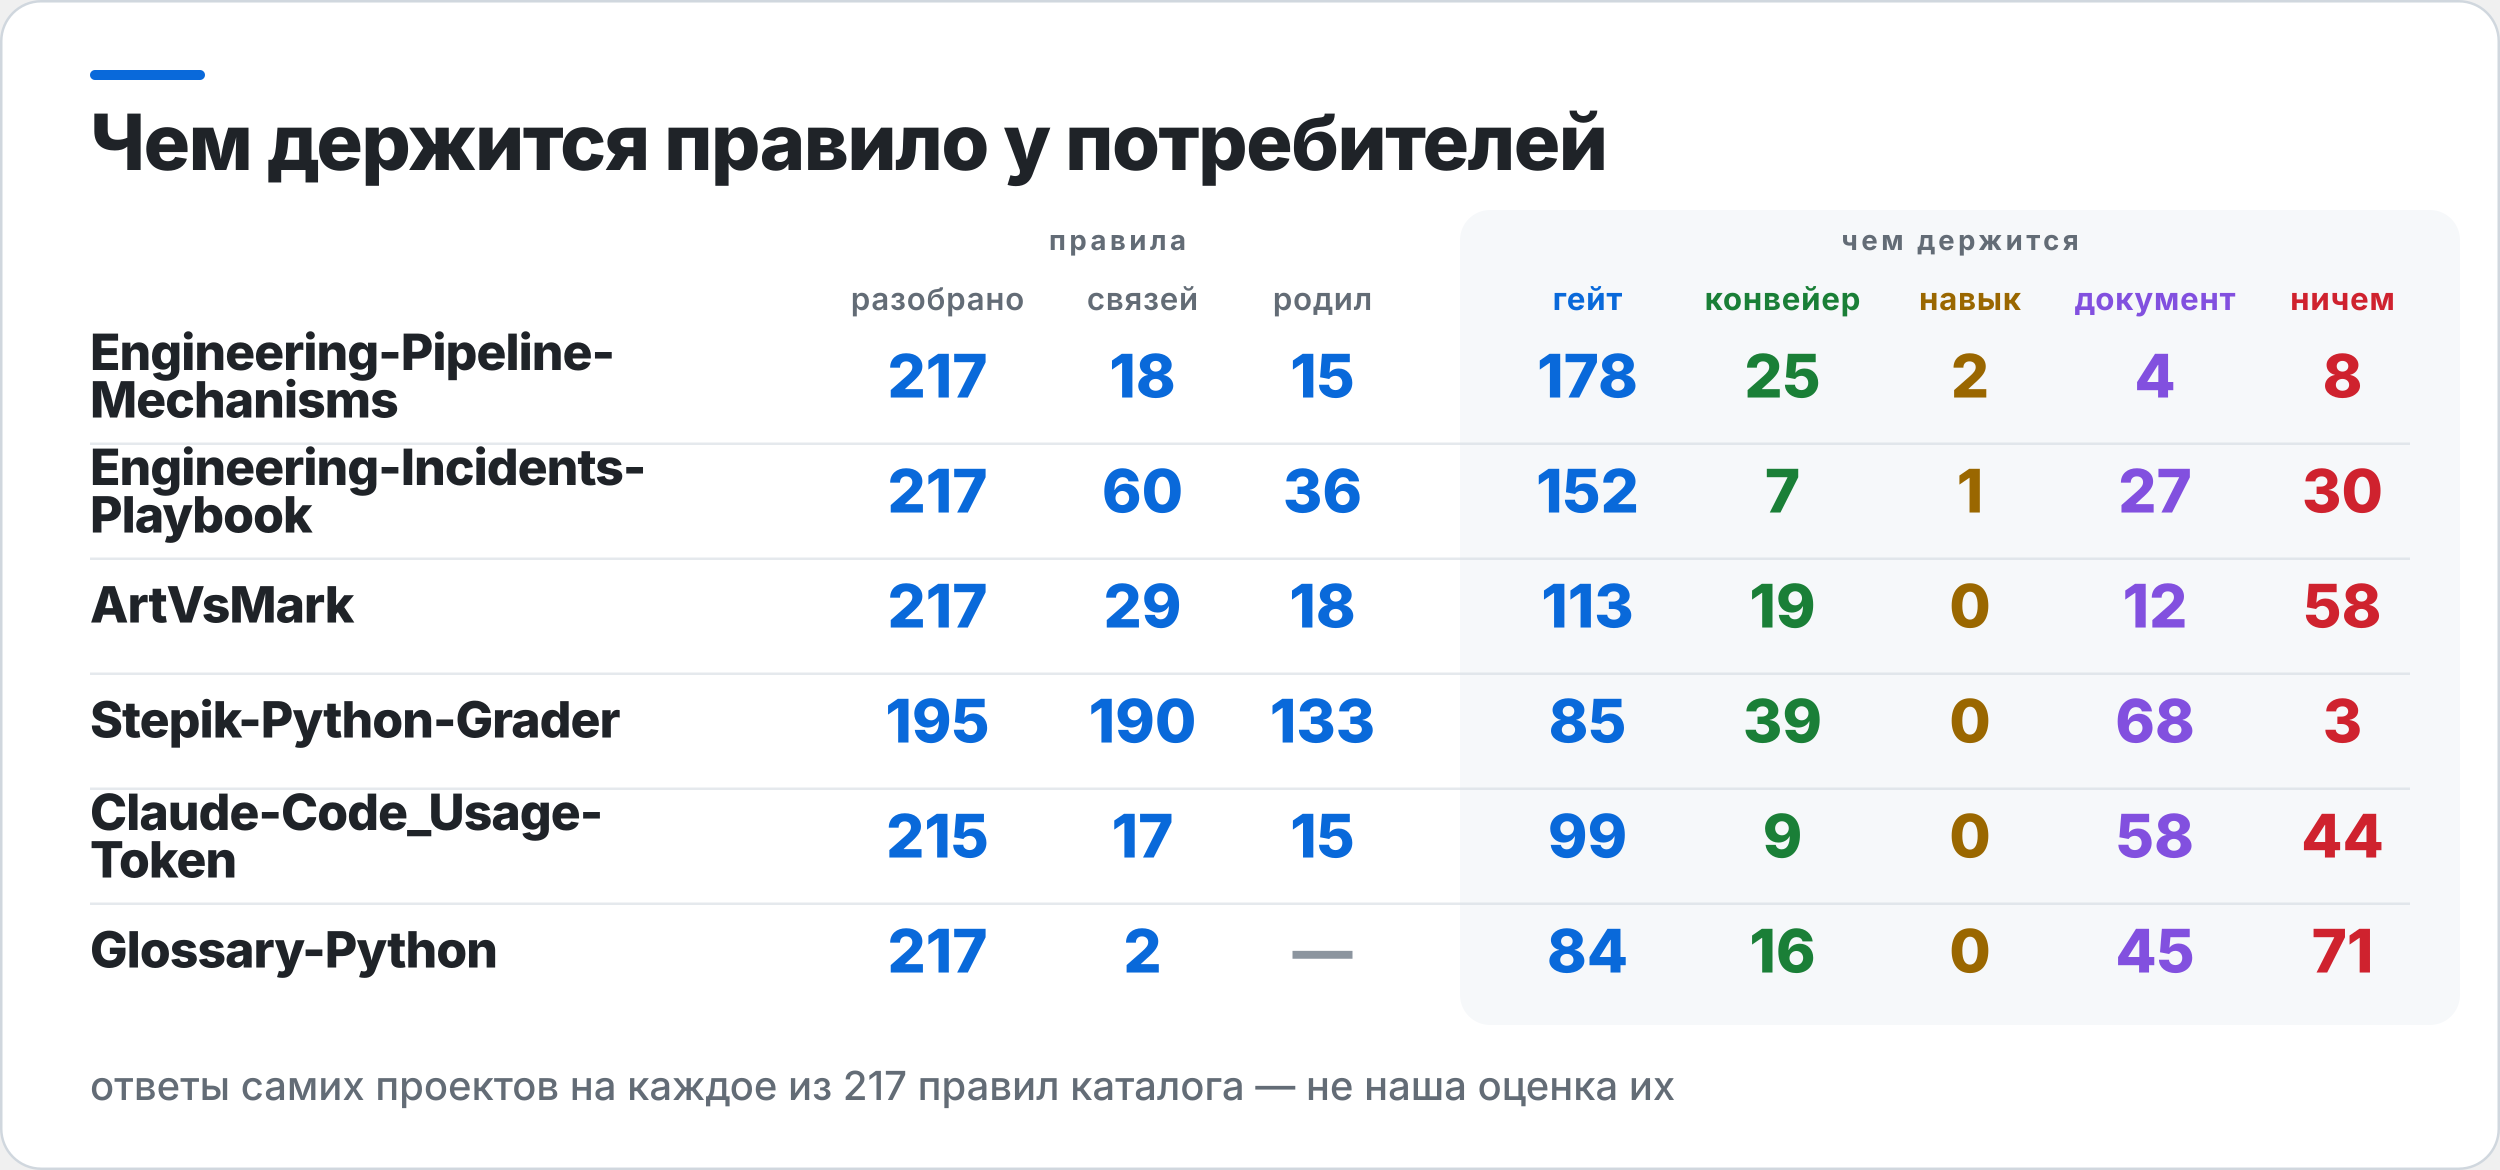
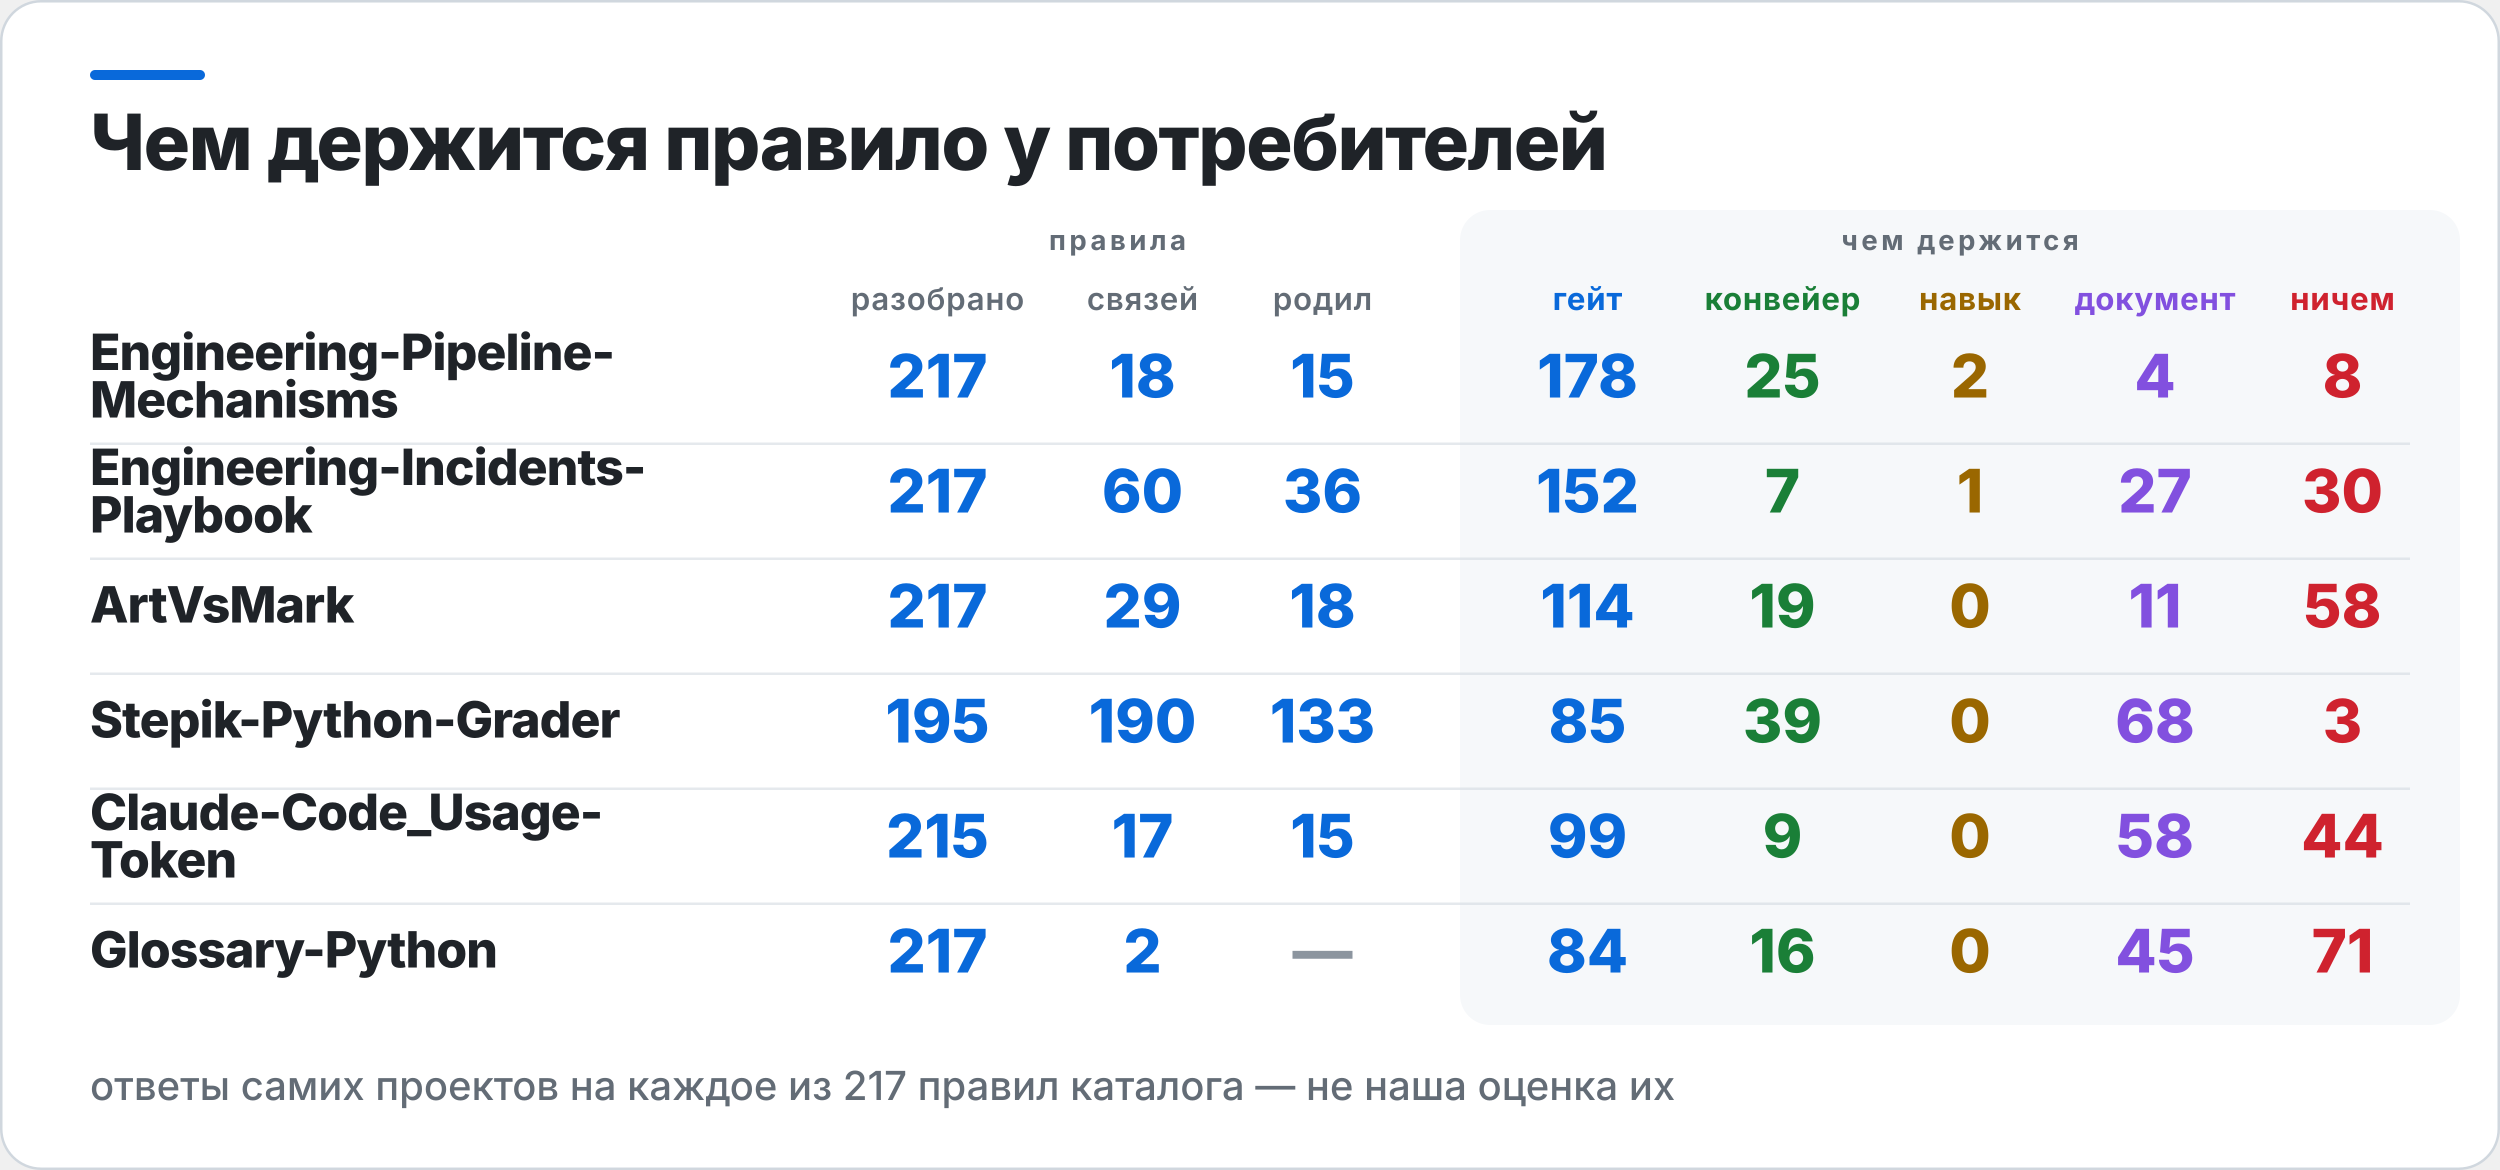
<svg xmlns="http://www.w3.org/2000/svg" width="1000" height="468" viewBox="0 0 1000 468" role="img" aria-label="Чем держится правило у потребителей">
  <rect x="0.5" y="0.5" width="999" height="467" rx="16" fill="#FFFFFF" stroke="#D0D7DE" />
  <rect x="36" y="28" width="46" height="4" rx="2" fill="#0969DA" />
  <rect x="584" y="84" width="400" height="326" rx="12" fill="#F6F8FA" />
  <text x="36" y="68" fill="#1F2328" font-family="Inter,Segoe UI,Helvetica,Arial,sans-serif" font-size="31" font-weight="800" letter-spacing="-0.6">Чем держится правило у потребителей</text>
  <text x="447" y="100" fill="#636C76" font-family="Inter,Segoe UI,Helvetica,Arial,sans-serif" font-size="11" font-weight="700" letter-spacing="1.4" text-anchor="middle">правила</text>
  <text x="784" y="100" fill="#636C76" font-family="Inter,Segoe UI,Helvetica,Arial,sans-serif" font-size="11" font-weight="700" letter-spacing="1.4" text-anchor="middle">чем держится</text>
  <text x="375" y="124" fill="#636C76" font-family="Inter,Segoe UI,Helvetica,Arial,sans-serif" font-size="12.5" font-weight="600" letter-spacing="0.3" text-anchor="middle">разобрано</text>
  <text x="457" y="124" fill="#636C76" font-family="Inter,Segoe UI,Helvetica,Arial,sans-serif" font-size="12.5" font-weight="600" letter-spacing="0.3" text-anchor="middle">связей</text>
  <text x="529" y="124" fill="#636C76" font-family="Inter,Segoe UI,Helvetica,Arial,sans-serif" font-size="12.5" font-weight="600" letter-spacing="0.3" text-anchor="middle">родил</text>
  <text x="635" y="124" fill="#0969DA" font-family="Inter,Segoe UI,Helvetica,Arial,sans-serif" font-size="12.5" font-weight="700" letter-spacing="0.3" text-anchor="middle">гейт</text>
  <text x="713" y="124" fill="#1A7F37" font-family="Inter,Segoe UI,Helvetica,Arial,sans-serif" font-size="12.5" font-weight="700" letter-spacing="0.3" text-anchor="middle">конвейер</text>
  <text x="788" y="124" fill="#9A6700" font-family="Inter,Segoe UI,Helvetica,Arial,sans-serif" font-size="12.5" font-weight="700" letter-spacing="0.3" text-anchor="middle">навык</text>
  <text x="862" y="124" fill="#8250DF" font-family="Inter,Segoe UI,Helvetica,Arial,sans-serif" font-size="12.5" font-weight="700" letter-spacing="0.3" text-anchor="middle">документ</text>
  <text x="937" y="124" fill="#CF222E" font-family="Inter,Segoe UI,Helvetica,Arial,sans-serif" font-size="12.5" font-weight="700" letter-spacing="0.3" text-anchor="middle">ничем</text>
  <text x="36" y="148" fill="#1F2328" font-family="Inter,Segoe UI,Helvetica,Arial,sans-serif" font-size="20" font-weight="800" letter-spacing="-0.4">Engineering-Pipeline-</text>
  <text x="36" y="167" fill="#1F2328" font-family="Inter,Segoe UI,Helvetica,Arial,sans-serif" font-size="20" font-weight="800" letter-spacing="-0.4">Mechanisms</text>
  <text x="375" y="159" fill="#0969DA" font-family="Inter,Segoe UI,Helvetica,Arial,sans-serif" font-size="24" font-weight="800" text-anchor="middle">217</text>
  <text x="457" y="159" fill="#0969DA" font-family="Inter,Segoe UI,Helvetica,Arial,sans-serif" font-size="24" font-weight="800" text-anchor="middle">18</text>
  <text x="529" y="159" fill="#0969DA" font-family="Inter,Segoe UI,Helvetica,Arial,sans-serif" font-size="24" font-weight="800" text-anchor="middle">15</text>
  <text x="635" y="159" fill="#0969DA" font-family="Inter,Segoe UI,Helvetica,Arial,sans-serif" font-size="24" font-weight="800" text-anchor="middle">178</text>
  <text x="713" y="159" fill="#1A7F37" font-family="Inter,Segoe UI,Helvetica,Arial,sans-serif" font-size="24" font-weight="800" text-anchor="middle">25</text>
  <text x="788" y="159" fill="#9A6700" font-family="Inter,Segoe UI,Helvetica,Arial,sans-serif" font-size="24" font-weight="800" text-anchor="middle">2</text>
  <text x="862" y="159" fill="#8250DF" font-family="Inter,Segoe UI,Helvetica,Arial,sans-serif" font-size="24" font-weight="800" text-anchor="middle">4</text>
  <text x="937" y="159" fill="#CF222E" font-family="Inter,Segoe UI,Helvetica,Arial,sans-serif" font-size="24" font-weight="800" text-anchor="middle">8</text>
  <rect x="36" y="177" width="928" height="1" fill="#D0D7DE" opacity="0.55" />
  <text x="36" y="194" fill="#1F2328" font-family="Inter,Segoe UI,Helvetica,Arial,sans-serif" font-size="20" font-weight="800" letter-spacing="-0.4">Engineering-Incidents-</text>
  <text x="36" y="213" fill="#1F2328" font-family="Inter,Segoe UI,Helvetica,Arial,sans-serif" font-size="20" font-weight="800" letter-spacing="-0.4">Playbook</text>
  <text x="375" y="205" fill="#0969DA" font-family="Inter,Segoe UI,Helvetica,Arial,sans-serif" font-size="24" font-weight="800" text-anchor="middle">217</text>
  <text x="457" y="205" fill="#0969DA" font-family="Inter,Segoe UI,Helvetica,Arial,sans-serif" font-size="24" font-weight="800" text-anchor="middle">60</text>
  <text x="529" y="205" fill="#0969DA" font-family="Inter,Segoe UI,Helvetica,Arial,sans-serif" font-size="24" font-weight="800" text-anchor="middle">36</text>
  <text x="635" y="205" fill="#0969DA" font-family="Inter,Segoe UI,Helvetica,Arial,sans-serif" font-size="24" font-weight="800" text-anchor="middle">152</text>
  <text x="713" y="205" fill="#1A7F37" font-family="Inter,Segoe UI,Helvetica,Arial,sans-serif" font-size="24" font-weight="800" text-anchor="middle">7</text>
  <text x="788" y="205" fill="#9A6700" font-family="Inter,Segoe UI,Helvetica,Arial,sans-serif" font-size="24" font-weight="800" text-anchor="middle">1</text>
  <text x="862" y="205" fill="#8250DF" font-family="Inter,Segoe UI,Helvetica,Arial,sans-serif" font-size="24" font-weight="800" text-anchor="middle">27</text>
  <text x="937" y="205" fill="#CF222E" font-family="Inter,Segoe UI,Helvetica,Arial,sans-serif" font-size="24" font-weight="800" text-anchor="middle">30</text>
  <rect x="36" y="223" width="928" height="1" fill="#D0D7DE" opacity="0.55" />
  <text x="36" y="249" fill="#1F2328" font-family="Inter,Segoe UI,Helvetica,Arial,sans-serif" font-size="20" font-weight="800" letter-spacing="-0.4">ArtVsMark</text>
  <text x="375" y="251" fill="#0969DA" font-family="Inter,Segoe UI,Helvetica,Arial,sans-serif" font-size="24" font-weight="800" text-anchor="middle">217</text>
  <text x="457" y="251" fill="#0969DA" font-family="Inter,Segoe UI,Helvetica,Arial,sans-serif" font-size="24" font-weight="800" text-anchor="middle">29</text>
  <text x="529" y="251" fill="#0969DA" font-family="Inter,Segoe UI,Helvetica,Arial,sans-serif" font-size="24" font-weight="800" text-anchor="middle">18</text>
-   <text x="635" y="251" fill="#0969DA" font-family="Inter,Segoe UI,Helvetica,Arial,sans-serif" font-size="24" font-weight="800" text-anchor="middle">113</text>
+   <text x="635" y="251" fill="#0969DA" font-family="Inter,Segoe UI,Helvetica,Arial,sans-serif" font-size="24" font-weight="800" text-anchor="middle">114</text>
  <text x="713" y="251" fill="#1A7F37" font-family="Inter,Segoe UI,Helvetica,Arial,sans-serif" font-size="24" font-weight="800" text-anchor="middle">19</text>
  <text x="788" y="251" fill="#9A6700" font-family="Inter,Segoe UI,Helvetica,Arial,sans-serif" font-size="24" font-weight="800" text-anchor="middle">0</text>
-   <text x="862" y="251" fill="#8250DF" font-family="Inter,Segoe UI,Helvetica,Arial,sans-serif" font-size="24" font-weight="800" text-anchor="middle">12</text>
+   <text x="862" y="251" fill="#8250DF" font-family="Inter,Segoe UI,Helvetica,Arial,sans-serif" font-size="24" font-weight="800" text-anchor="middle">11</text>
  <text x="937" y="251" fill="#CF222E" font-family="Inter,Segoe UI,Helvetica,Arial,sans-serif" font-size="24" font-weight="800" text-anchor="middle">58</text>
  <rect x="36" y="269" width="928" height="1" fill="#D0D7DE" opacity="0.55" />
  <text x="36" y="295" fill="#1F2328" font-family="Inter,Segoe UI,Helvetica,Arial,sans-serif" font-size="20" font-weight="800" letter-spacing="-0.4">Stepik-Python-Grader</text>
  <text x="375" y="297" fill="#0969DA" font-family="Inter,Segoe UI,Helvetica,Arial,sans-serif" font-size="24" font-weight="800" text-anchor="middle">195</text>
  <text x="457" y="297" fill="#0969DA" font-family="Inter,Segoe UI,Helvetica,Arial,sans-serif" font-size="24" font-weight="800" text-anchor="middle">190</text>
  <text x="529" y="297" fill="#0969DA" font-family="Inter,Segoe UI,Helvetica,Arial,sans-serif" font-size="24" font-weight="800" text-anchor="middle">133</text>
  <text x="635" y="297" fill="#0969DA" font-family="Inter,Segoe UI,Helvetica,Arial,sans-serif" font-size="24" font-weight="800" text-anchor="middle">85</text>
  <text x="713" y="297" fill="#1A7F37" font-family="Inter,Segoe UI,Helvetica,Arial,sans-serif" font-size="24" font-weight="800" text-anchor="middle">39</text>
  <text x="788" y="297" fill="#9A6700" font-family="Inter,Segoe UI,Helvetica,Arial,sans-serif" font-size="24" font-weight="800" text-anchor="middle">0</text>
  <text x="862" y="297" fill="#8250DF" font-family="Inter,Segoe UI,Helvetica,Arial,sans-serif" font-size="24" font-weight="800" text-anchor="middle">68</text>
  <text x="937" y="297" fill="#CF222E" font-family="Inter,Segoe UI,Helvetica,Arial,sans-serif" font-size="24" font-weight="800" text-anchor="middle">3</text>
  <rect x="36" y="315" width="928" height="1" fill="#D0D7DE" opacity="0.55" />
  <text x="36" y="332" fill="#1F2328" font-family="Inter,Segoe UI,Helvetica,Arial,sans-serif" font-size="20" font-weight="800" letter-spacing="-0.4">Claude-Code_Usage-</text>
  <text x="36" y="351" fill="#1F2328" font-family="Inter,Segoe UI,Helvetica,Arial,sans-serif" font-size="20" font-weight="800" letter-spacing="-0.4">Token</text>
  <text x="375" y="343" fill="#0969DA" font-family="Inter,Segoe UI,Helvetica,Arial,sans-serif" font-size="24" font-weight="800" text-anchor="middle">215</text>
  <text x="457" y="343" fill="#0969DA" font-family="Inter,Segoe UI,Helvetica,Arial,sans-serif" font-size="24" font-weight="800" text-anchor="middle">17</text>
  <text x="529" y="343" fill="#0969DA" font-family="Inter,Segoe UI,Helvetica,Arial,sans-serif" font-size="24" font-weight="800" text-anchor="middle">15</text>
  <text x="635" y="343" fill="#0969DA" font-family="Inter,Segoe UI,Helvetica,Arial,sans-serif" font-size="24" font-weight="800" text-anchor="middle">99</text>
  <text x="713" y="343" fill="#1A7F37" font-family="Inter,Segoe UI,Helvetica,Arial,sans-serif" font-size="24" font-weight="800" text-anchor="middle">9</text>
  <text x="788" y="343" fill="#9A6700" font-family="Inter,Segoe UI,Helvetica,Arial,sans-serif" font-size="24" font-weight="800" text-anchor="middle">0</text>
  <text x="862" y="343" fill="#8250DF" font-family="Inter,Segoe UI,Helvetica,Arial,sans-serif" font-size="24" font-weight="800" text-anchor="middle">58</text>
  <text x="937" y="343" fill="#CF222E" font-family="Inter,Segoe UI,Helvetica,Arial,sans-serif" font-size="24" font-weight="800" text-anchor="middle">44</text>
  <rect x="36" y="361" width="928" height="1" fill="#D0D7DE" opacity="0.55" />
  <text x="36" y="387" fill="#1F2328" font-family="Inter,Segoe UI,Helvetica,Arial,sans-serif" font-size="20" font-weight="800" letter-spacing="-0.4">Glossary-Python</text>
  <text x="375" y="389" fill="#0969DA" font-family="Inter,Segoe UI,Helvetica,Arial,sans-serif" font-size="24" font-weight="800" text-anchor="middle">217</text>
  <text x="457" y="389" fill="#0969DA" font-family="Inter,Segoe UI,Helvetica,Arial,sans-serif" font-size="24" font-weight="800" text-anchor="middle">2</text>
  <text x="529" y="389" fill="#8C959F" font-family="Inter,Segoe UI,Helvetica,Arial,sans-serif" font-size="24" font-weight="800" text-anchor="middle">—</text>
  <text x="635" y="389" fill="#0969DA" font-family="Inter,Segoe UI,Helvetica,Arial,sans-serif" font-size="24" font-weight="800" text-anchor="middle">84</text>
  <text x="713" y="389" fill="#1A7F37" font-family="Inter,Segoe UI,Helvetica,Arial,sans-serif" font-size="24" font-weight="800" text-anchor="middle">16</text>
  <text x="788" y="389" fill="#9A6700" font-family="Inter,Segoe UI,Helvetica,Arial,sans-serif" font-size="24" font-weight="800" text-anchor="middle">0</text>
  <text x="862" y="389" fill="#8250DF" font-family="Inter,Segoe UI,Helvetica,Arial,sans-serif" font-size="24" font-weight="800" text-anchor="middle">45</text>
  <text x="937" y="389" fill="#CF222E" font-family="Inter,Segoe UI,Helvetica,Arial,sans-serif" font-size="24" font-weight="800" text-anchor="middle">71</text>
  <text x="36" y="440" fill="#636C76" font-family="Inter,Segoe UI,Helvetica,Arial,sans-serif" font-size="16" font-weight="500">ответы самих проектов на каждое из 217 правил каталога — не наша оценка их</text>
</svg>
